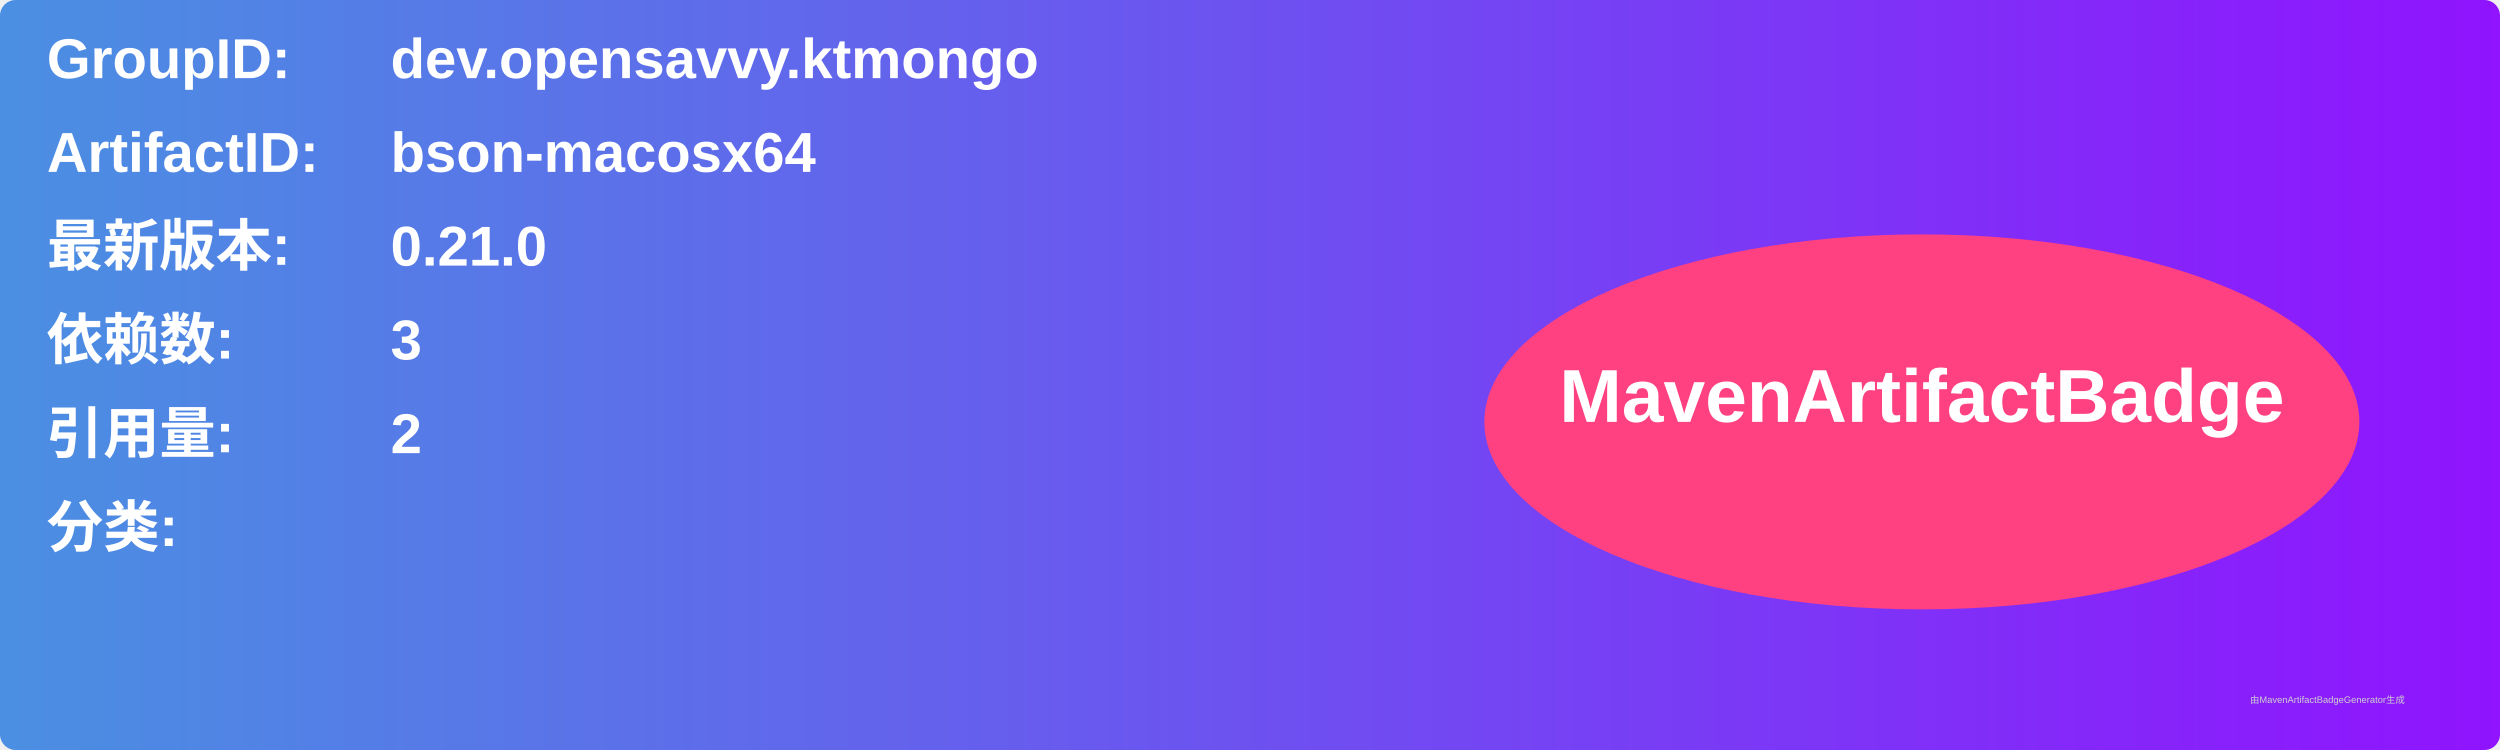
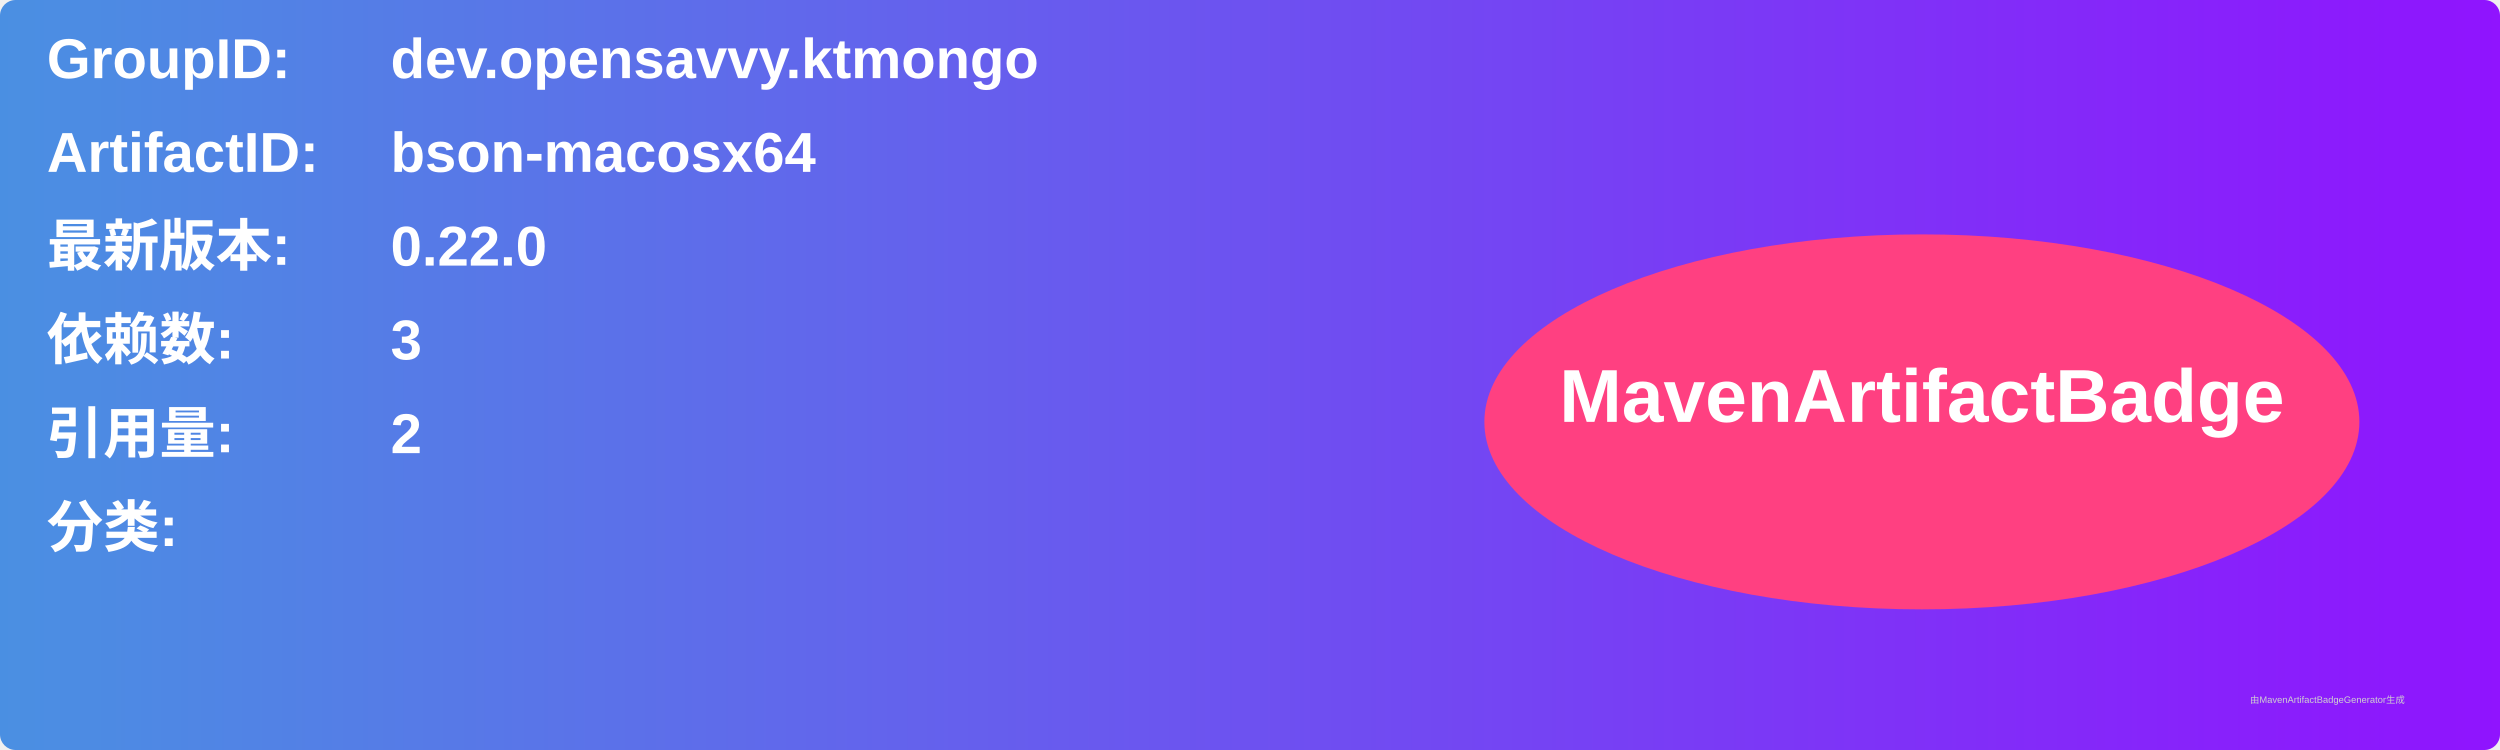
<svg xmlns="http://www.w3.org/2000/svg" width="800" height="240" viewBox="0 0 800 240">
  <linearGradient id="grad" x1="0%" y1="0%" x2="100%" y2="0%">
    <stop offset="0%" stop-color="#4a90e2" />
    <stop offset="100%" stop-color="#9013fe" />
  </linearGradient>
  <rect width="100%" height="100%" rx="5" ry="5" fill="url(#grad)" />
  <g transform="translate(15, 15)">
    <text x="0" y="10" font-family="Arial" font-size="18" fill="white" font-weight="bold" width="260">GroupID:</text>
    <text x="110" y="10" font-family="Arial" font-size="18" fill="white" font-weight="bold" width="460">dev.opensavvy.ktmongo</text>
    <text x="0" y="40" font-family="Arial" font-size="18" fill="white" font-weight="bold" width="260">ArtifactID:</text>
    <text x="110" y="40" font-family="Arial" font-size="18" fill="white" font-weight="bold" width="460">bson-macosx64</text>
    <text x="0" y="70" font-family="Arial" font-size="18" fill="white" font-weight="bold">最新版本:</text>
    <text x="110" y="70" font-family="Arial" font-size="18" fill="white" font-weight="bold">
-       <tspan font-weight="bold">0.21.0</tspan>
+       <tspan font-weight="bold">0.22.0</tspan>
    </text>
    <text x="0" y="100" font-family="Arial" font-size="18" fill="white" font-weight="bold">依赖数: </text>
    <text x="110" y="100" font-family="Arial" font-size="18" fill="white">
      <tspan font-weight="bold">3</tspan>
    </text>
    <text x="0" y="130" font-family="Arial" font-size="18" fill="white" font-weight="bold">引用量: </text>
    <text x="110" y="130" font-family="Arial" font-size="18" fill="white">
      <tspan font-weight="bold">2</tspan>
    </text>
    <text x="0" y="160" font-family="Arial" font-size="18" fill="white" font-weight="bold">分类:</text>
    <text x="10" y="190" font-family="Arial" font-size="10" fill="white">
      <tspan font-weight="bold" />
    </text>
    <ellipse cx="600" cy="120" rx="140" ry="60" fill="#ff4081" />
    <text x="600" y="120" text-anchor="middle" font-family="Arial" font-size="24" fill="white" font-weight="bold">MavenArtifactBadge</text>
  </g>
  <text x="720" y="225" font-family="Arial" font-size="3" fill="#d0d0d0">由MavenArtifactBadgeGenerator生成</text>
</svg>
